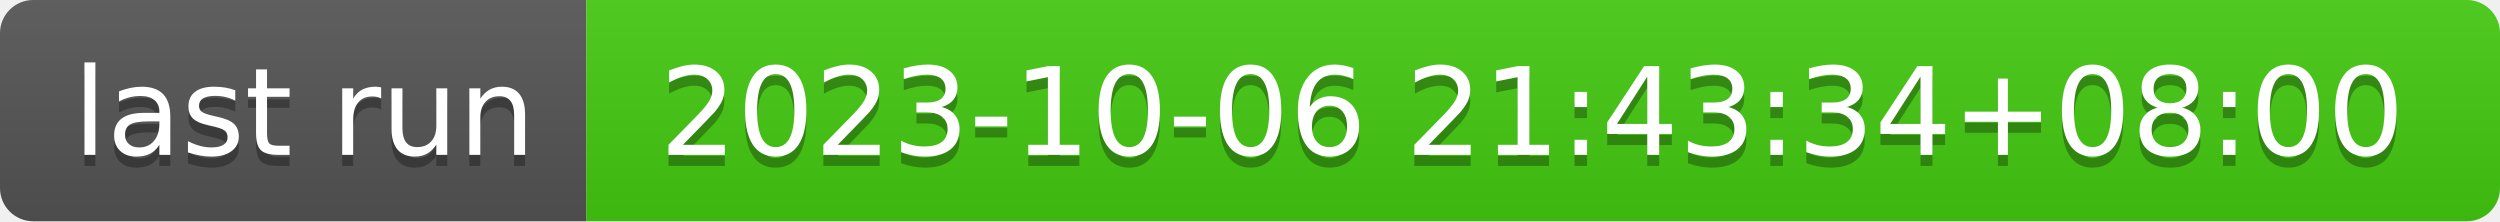
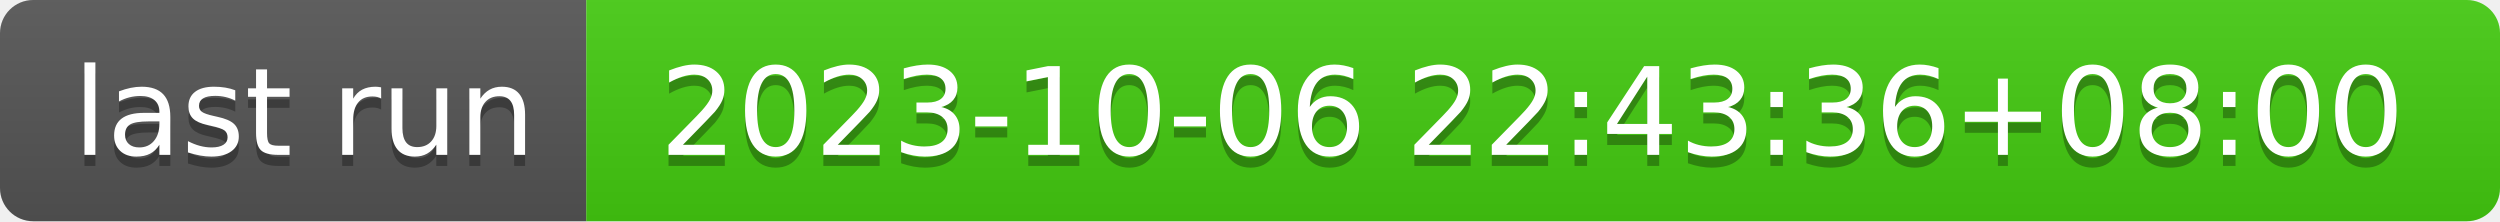
- <svg xmlns="http://www.w3.org/2000/svg" width="226" height="20" role="img" aria-label="last run: 2023-10-06 21:43:34+08:00">
+ <svg xmlns="http://www.w3.org/2000/svg" width="226" height="20" role="img" aria-label="last run: 2023-10-06 22:43:36+08:00">
  <linearGradient id="s" x2="0" y2="100%">
    <stop offset="0" stop-color="#bbb" stop-opacity=".1" />
    <stop offset="1" stop-opacity=".1" />
  </linearGradient>
  <clipPath id="r">
    <rect width="226" height="20" rx="3" fill="#fff" />
  </clipPath>
  <g clip-path="url(#r)">
    <rect width="53" height="20" fill="#555" />
    <rect x="53" width="173" height="20" fill="#4c1" />
    <rect width="226" height="20" fill="url(#s)" />
  </g>
  <g fill="#fff" text-anchor="middle" font-family="Verdana,Geneva,DejaVu Sans,sans-serif" text-rendering="geometricPrecision" font-size="110">
    <text aria-hidden="true" x="275" y="150" fill="#010101" fill-opacity=".3" transform="scale(.1)" textLength="430">last run</text>
    <text x="275" y="140" transform="scale(.1)" fill="#fff" textLength="430">last run</text>
-     <text aria-hidden="true" x="1385" y="150" fill="#010101" fill-opacity=".3" transform="scale(.1)" textLength="1630">2023-10-06 21:43:34+08:00</text>
-     <text x="1385" y="140" transform="scale(.1)" fill="#fff" textLength="1630">2023-10-06 21:43:34+08:00</text>
+     <text aria-hidden="true" x="1385" y="150" fill="#010101" fill-opacity=".3" transform="scale(.1)" textLength="1630">2023-10-06 22:43:36+08:00</text>
+     <text x="1385" y="140" transform="scale(.1)" fill="#fff" textLength="1630">2023-10-06 22:43:36+08:00</text>
  </g>
</svg>
